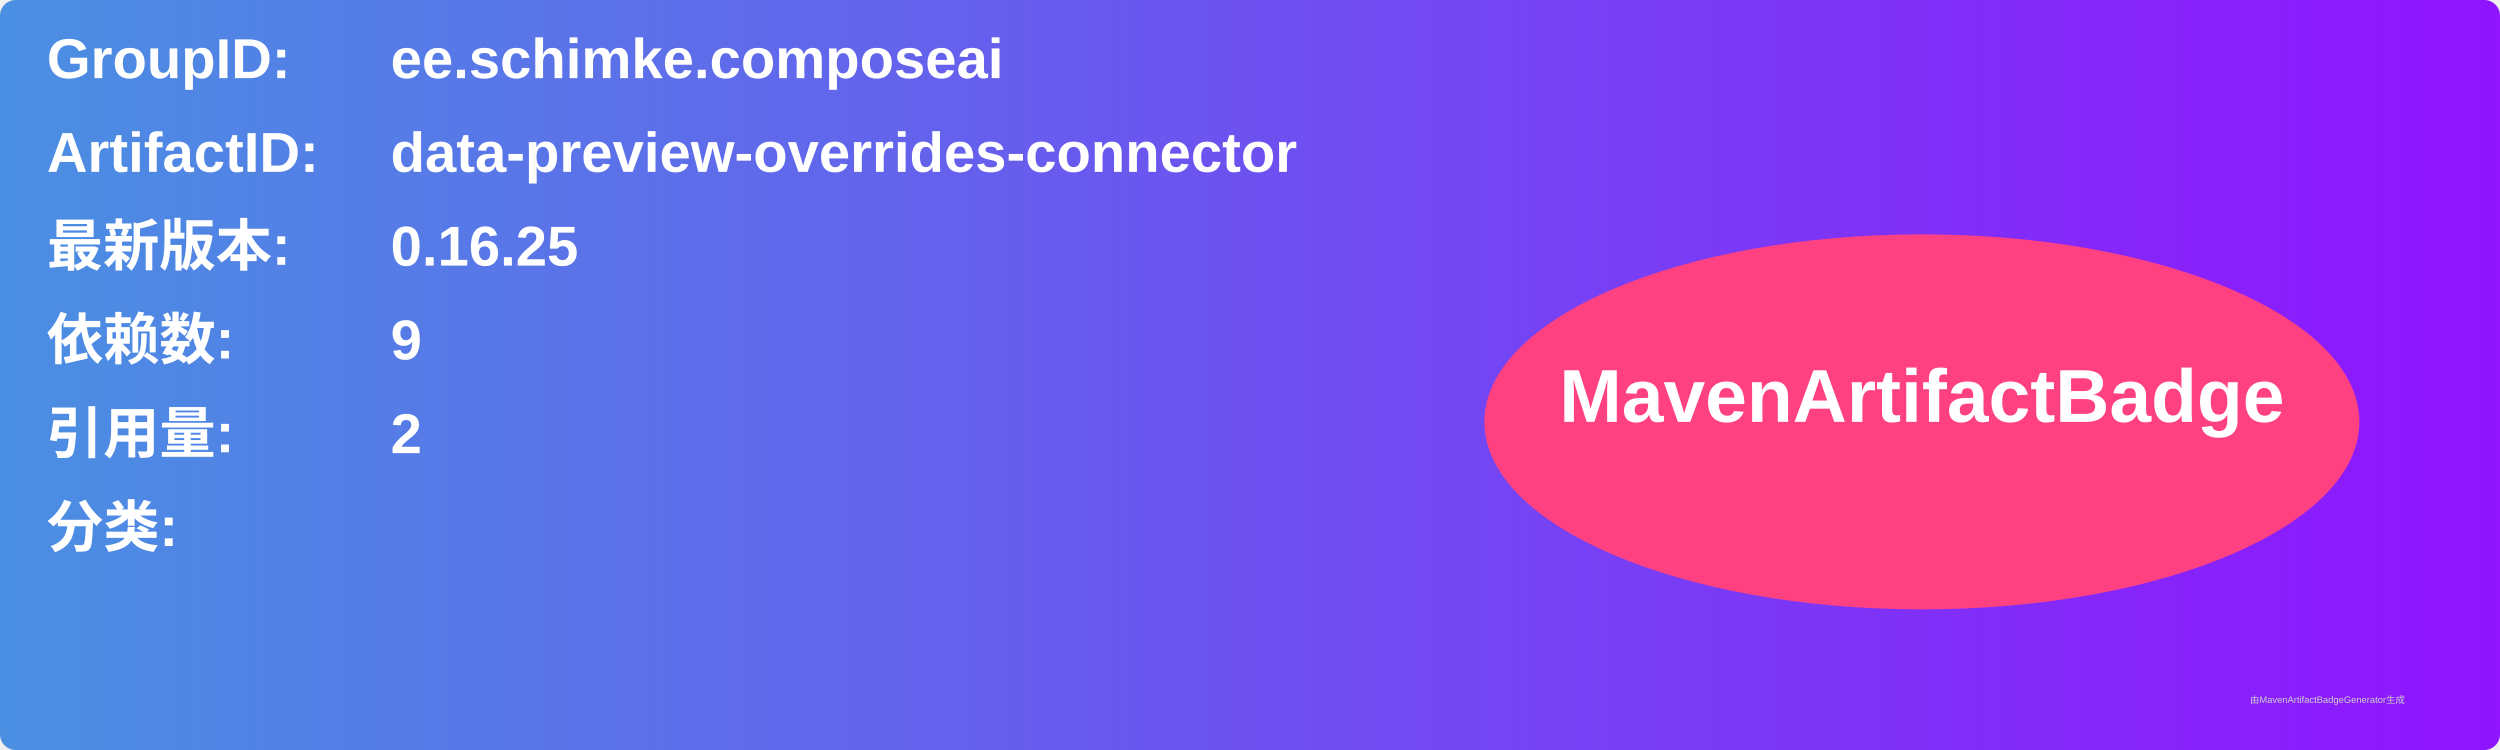
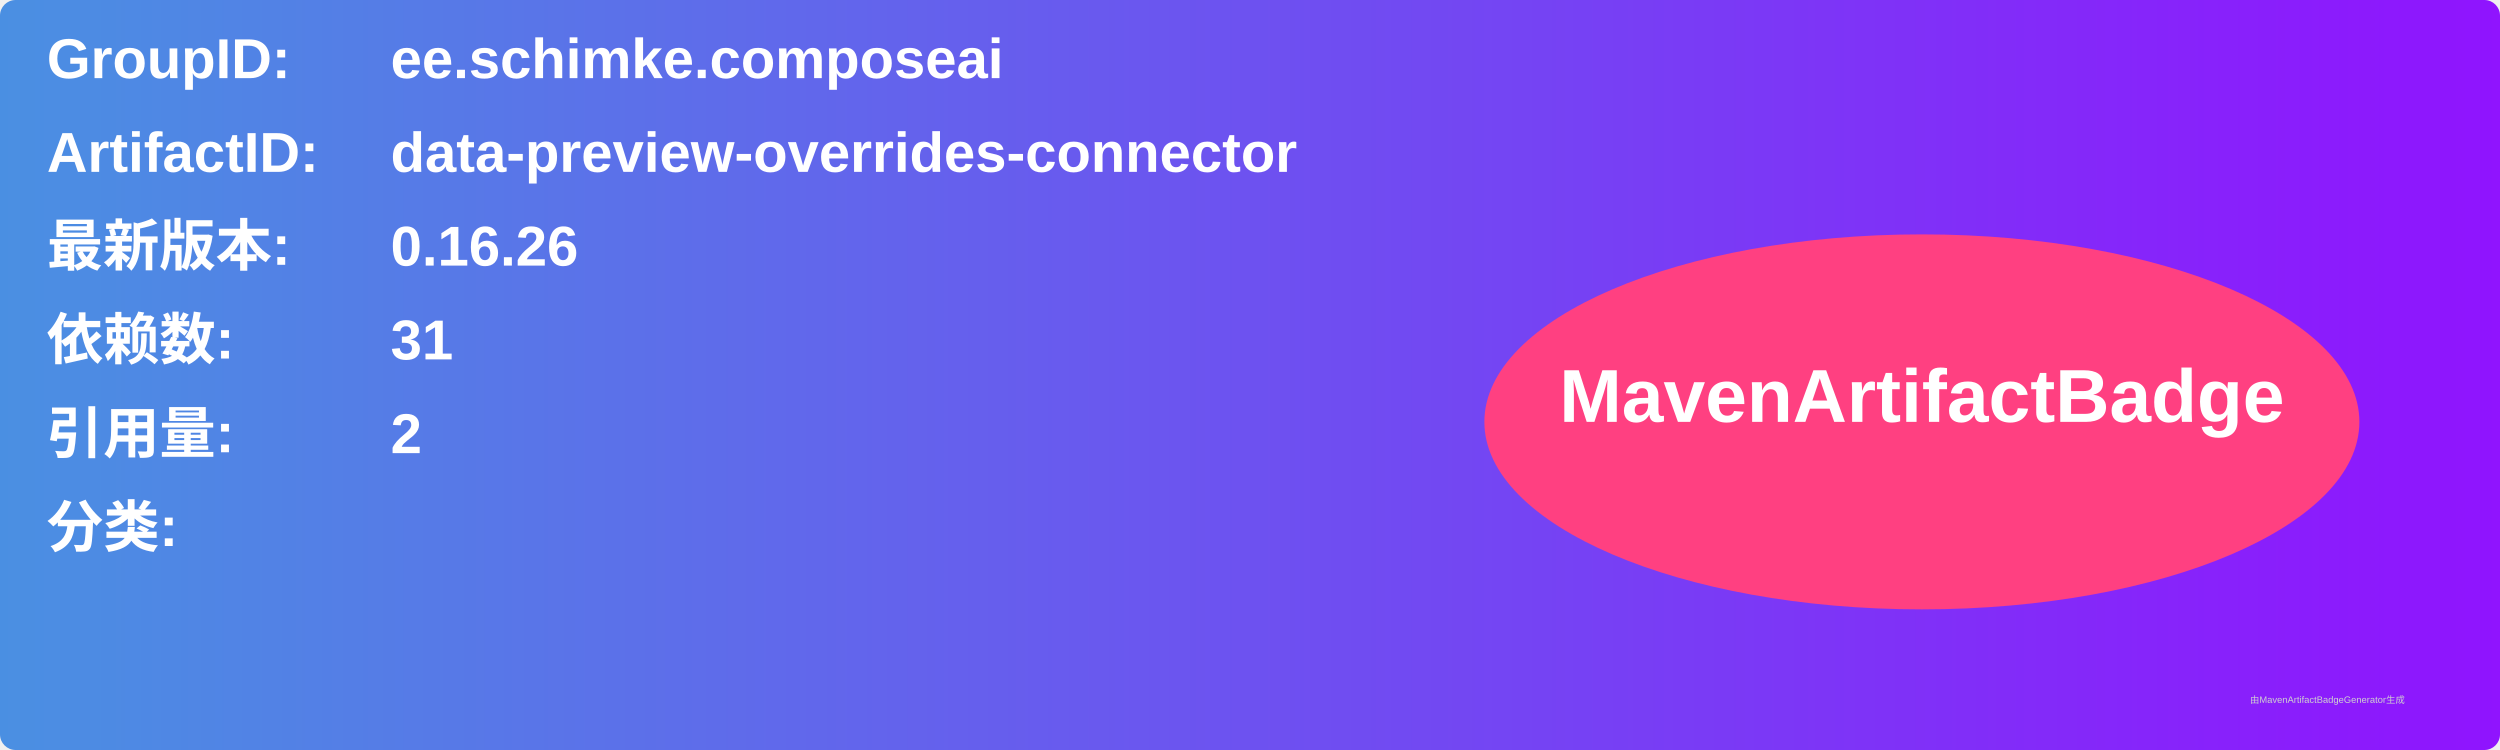
<svg xmlns="http://www.w3.org/2000/svg" width="800" height="240" viewBox="0 0 800 240">
  <linearGradient id="grad" x1="0%" y1="0%" x2="100%" y2="0%">
    <stop offset="0%" stop-color="#4a90e2" />
    <stop offset="100%" stop-color="#9013fe" />
  </linearGradient>
  <rect width="100%" height="100%" rx="5" ry="5" fill="url(#grad)" />
  <g transform="translate(15, 15)">
    <text x="0" y="10" font-family="Arial" font-size="18" fill="white" font-weight="bold" width="260">GroupID:</text>
    <text x="110" y="10" font-family="Arial" font-size="18" fill="white" font-weight="bold" width="460">ee.schimke.composeai</text>
    <text x="0" y="40" font-family="Arial" font-size="18" fill="white" font-weight="bold" width="260">ArtifactID:</text>
    <text x="110" y="40" font-family="Arial" font-size="18" fill="white" font-weight="bold" width="460">data-preview-overrides-connector</text>
    <text x="0" y="70" font-family="Arial" font-size="18" fill="white" font-weight="bold">最新版本:</text>
    <text x="110" y="70" font-family="Arial" font-size="18" fill="white" font-weight="bold">
-       <tspan font-weight="bold">0.16.25</tspan>
+       <tspan font-weight="bold">0.16.26</tspan>
    </text>
    <text x="0" y="100" font-family="Arial" font-size="18" fill="white" font-weight="bold">依赖数: </text>
    <text x="110" y="100" font-family="Arial" font-size="18" fill="white">
-       <tspan font-weight="bold">9</tspan>
+       <tspan font-weight="bold">31</tspan>
    </text>
    <text x="0" y="130" font-family="Arial" font-size="18" fill="white" font-weight="bold">引用量: </text>
    <text x="110" y="130" font-family="Arial" font-size="18" fill="white">
      <tspan font-weight="bold">2</tspan>
    </text>
    <text x="0" y="160" font-family="Arial" font-size="18" fill="white" font-weight="bold">分类:</text>
    <text x="10" y="190" font-family="Arial" font-size="10" fill="white">
      <tspan font-weight="bold" />
    </text>
    <ellipse cx="600" cy="120" rx="140" ry="60" fill="#ff4081" />
    <text x="600" y="120" text-anchor="middle" font-family="Arial" font-size="24" fill="white" font-weight="bold">MavenArtifactBadge</text>
  </g>
  <text x="720" y="225" font-family="Arial" font-size="3" fill="#d0d0d0">由MavenArtifactBadgeGenerator生成</text>
</svg>
